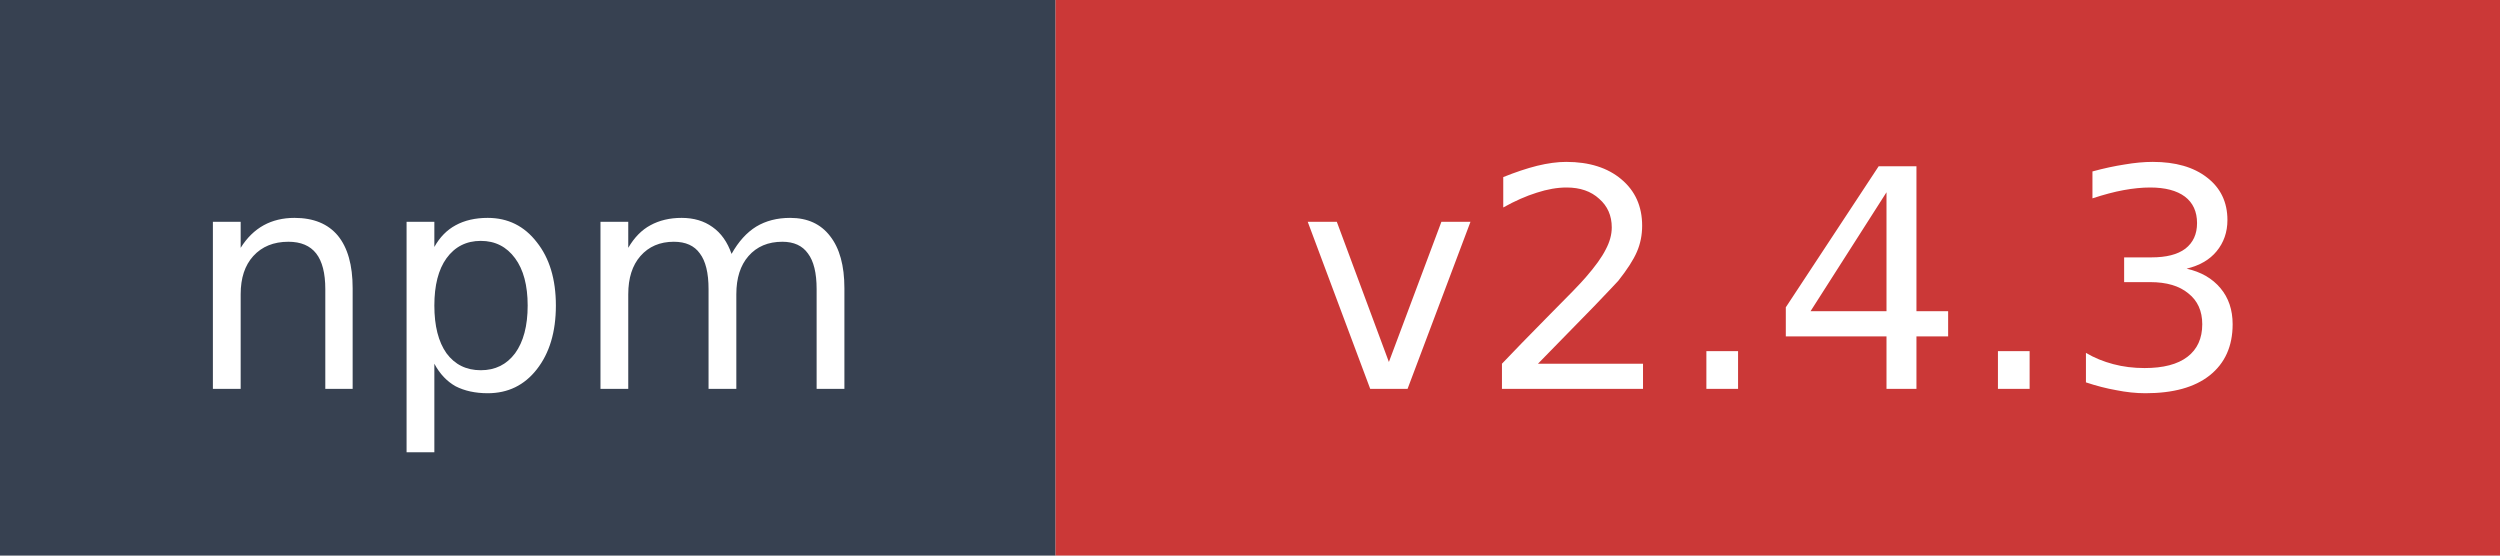
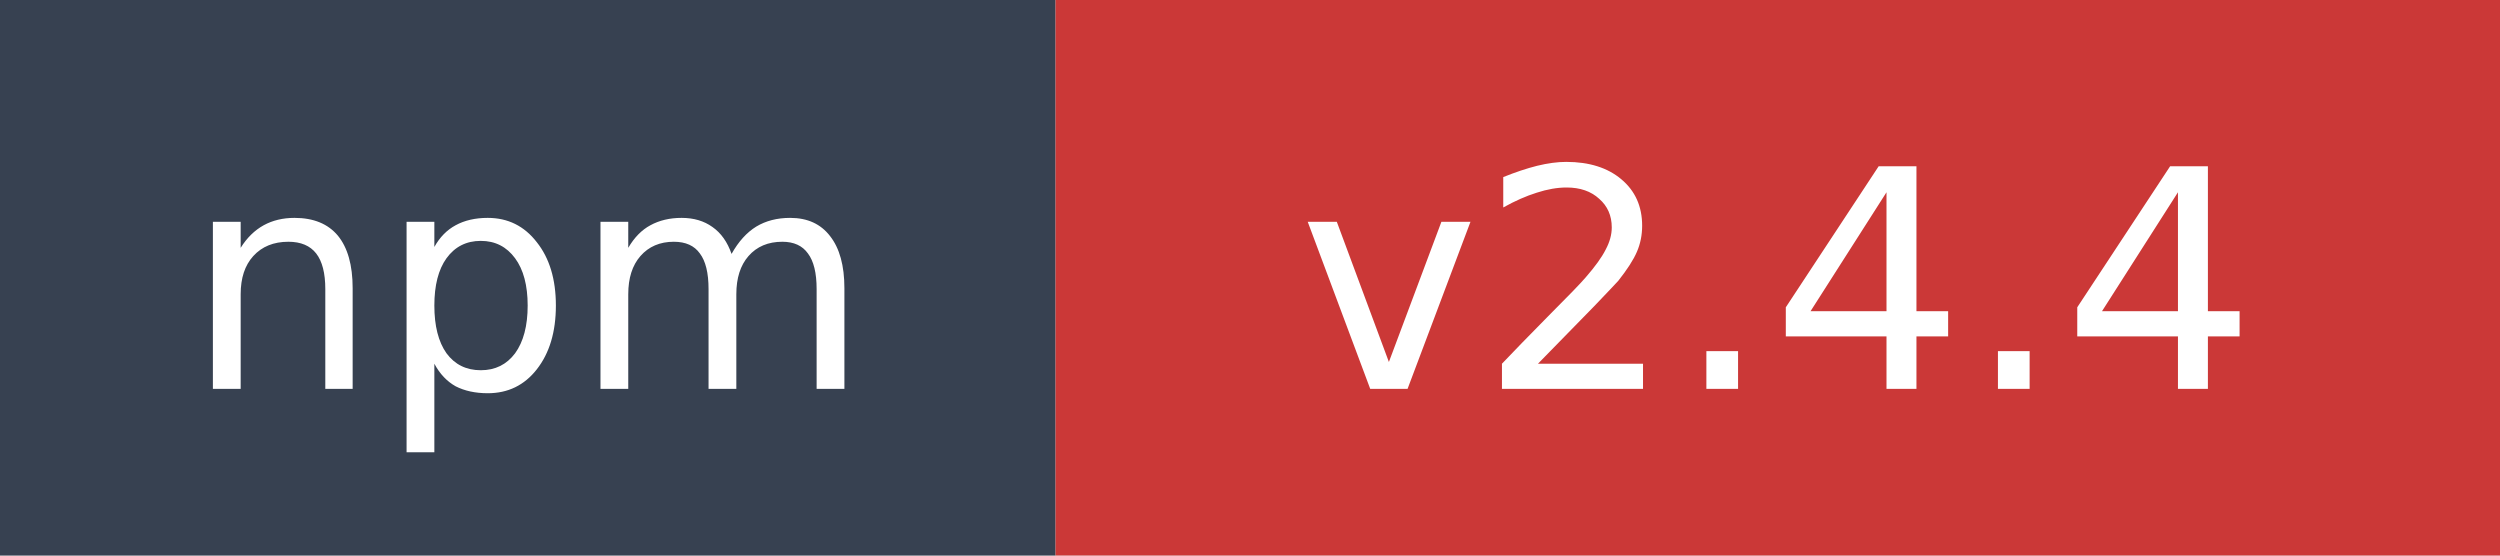
- <svg xmlns="http://www.w3.org/2000/svg" width="90" height="20" role="img" aria-label="npm: v2.4.3">
+ <svg xmlns="http://www.w3.org/2000/svg" width="90" height="20" role="img" aria-label="npm: v2.4.4">
  <rect width="38" height="20" fill="#374151" />
  <rect x="38" width="52" height="20" fill="#cb3837" />
  <text x="19" y="14" fill="#ffffff" font-family="Verdana,Geneva,DejaVu Sans,sans-serif" font-size="11" text-anchor="middle">npm</text>
-   <text x="64" y="14" fill="#ffffff" font-family="Verdana,Geneva,DejaVu Sans,sans-serif" font-size="11" text-anchor="middle">v2.4.3</text>
+   <text x="64" y="14" fill="#ffffff" font-family="Verdana,Geneva,DejaVu Sans,sans-serif" font-size="11" text-anchor="middle">v2.4.4</text>
</svg>
